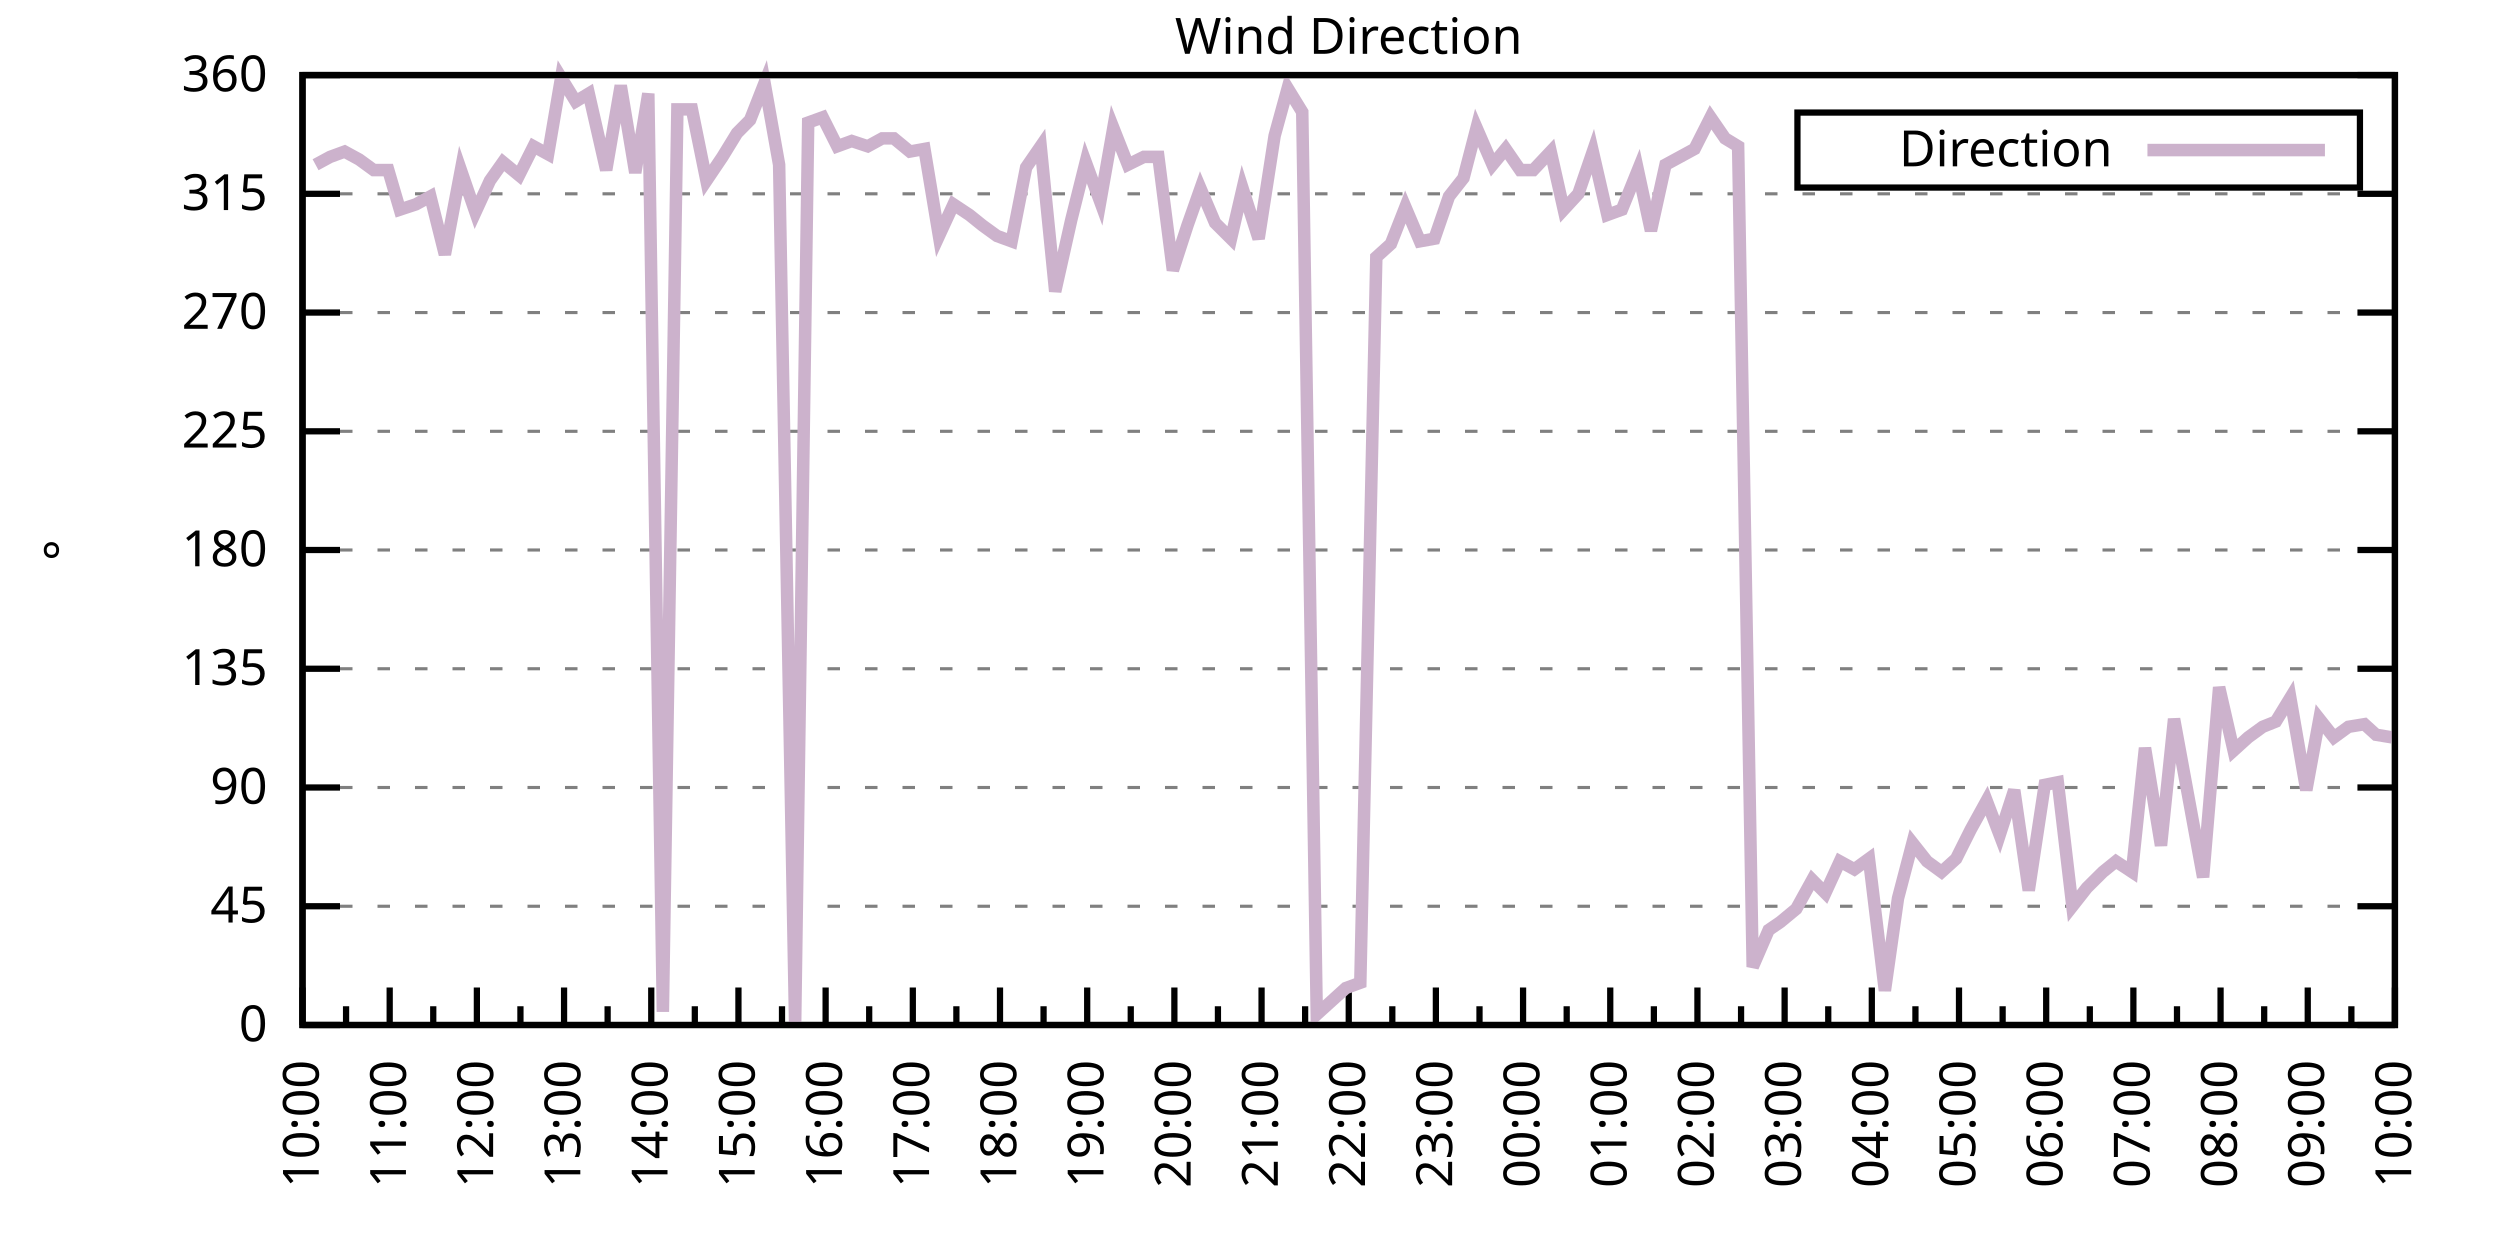
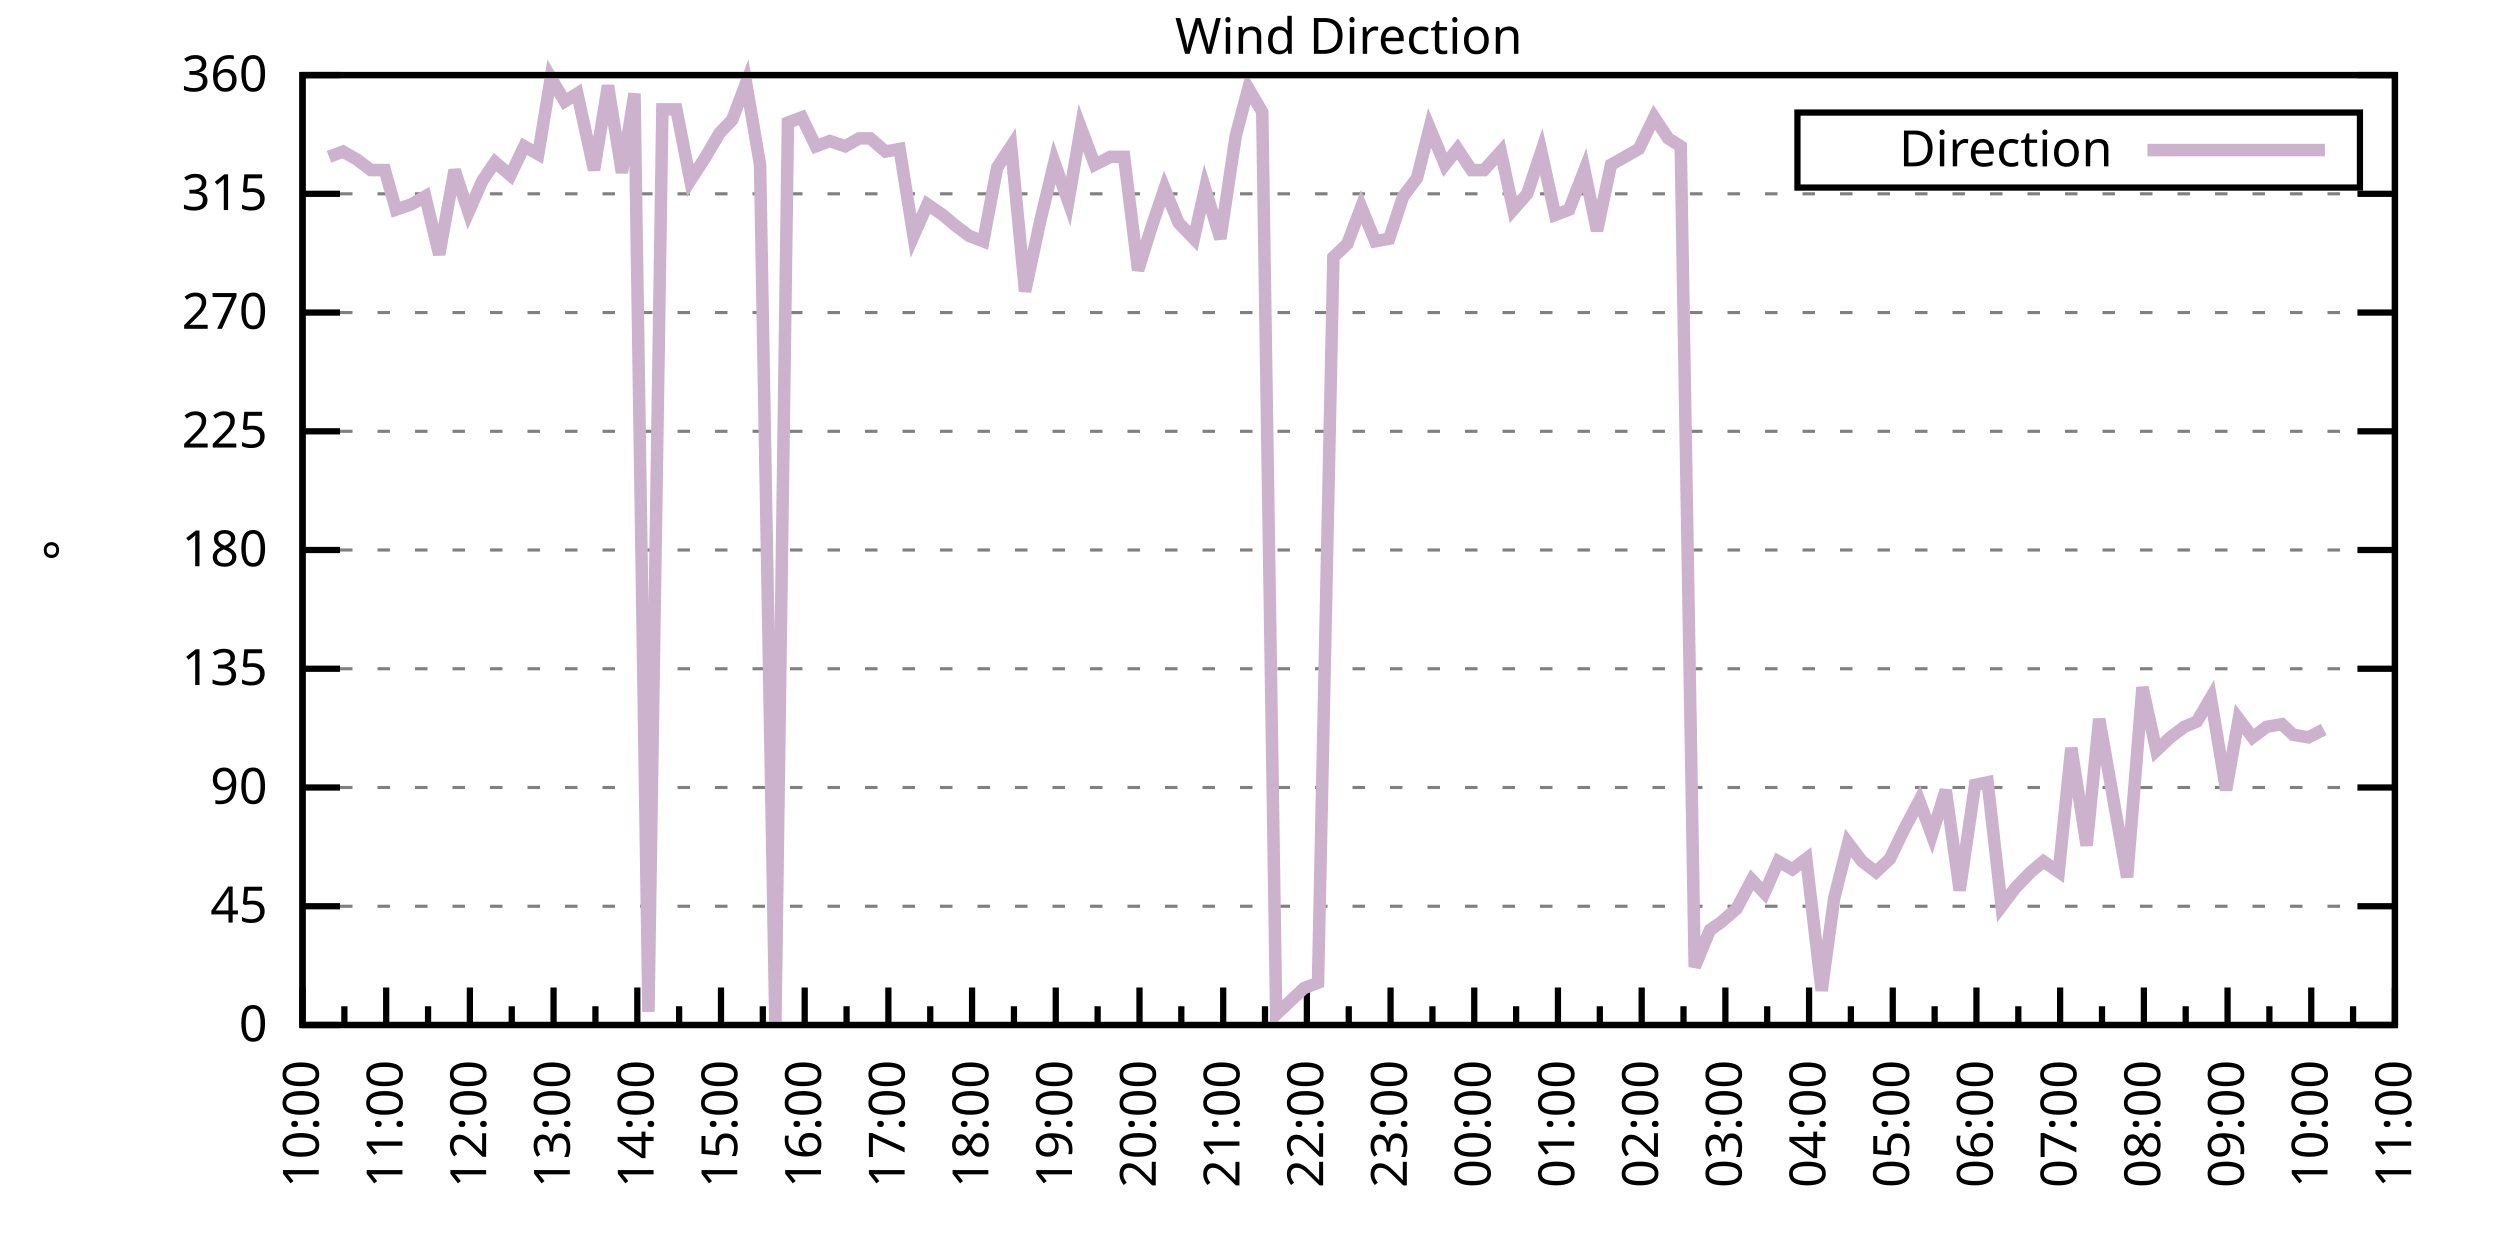
<svg xmlns="http://www.w3.org/2000/svg" xmlns:xlink="http://www.w3.org/1999/xlink" width="400" height="200" viewBox="0 0 400 200">
  <g id="gnuplot_canvas">
    <rect x="0" y="0" width="400" height="200" fill="none" />
    <defs>
      <circle id="gpDot" r="0.5" stroke-width="0.5" stroke="currentColor" />
      <path id="gpPt0" stroke-width="0.333" stroke="currentColor" d="M-1,0 h2 M0,-1 v2" />
      <path id="gpPt1" stroke-width="0.333" stroke="currentColor" d="M-1,-1 L1,1 M1,-1 L-1,1" />
      <path id="gpPt2" stroke-width="0.333" stroke="currentColor" d="M-1,0 L1,0 M0,-1 L0,1 M-1,-1 L1,1 M-1,1 L1,-1" />
      <rect id="gpPt3" stroke-width="0.333" stroke="currentColor" x="-1" y="-1" width="2" height="2" />
      <rect id="gpPt4" stroke-width="0.333" stroke="currentColor" fill="currentColor" x="-1" y="-1" width="2" height="2" />
      <circle id="gpPt5" stroke-width="0.333" stroke="currentColor" cx="0" cy="0" r="1" />
      <use xlink:href="#gpPt5" id="gpPt6" fill="currentColor" stroke="none" />
      <path id="gpPt7" stroke-width="0.333" stroke="currentColor" d="M0,-1.33 L-1.33,0.67 L1.33,0.67 z" />
      <use xlink:href="#gpPt7" id="gpPt8" fill="currentColor" stroke="none" />
      <use xlink:href="#gpPt7" id="gpPt9" stroke="currentColor" transform="rotate(180)" />
      <use xlink:href="#gpPt9" id="gpPt10" fill="currentColor" stroke="none" />
      <use xlink:href="#gpPt3" id="gpPt11" stroke="currentColor" transform="rotate(45)" />
      <use xlink:href="#gpPt11" id="gpPt12" fill="currentColor" stroke="none" />
      <path id="gpPt13" stroke-width="0.333" stroke="currentColor" d="M0,1.330 L1.265,0.411 L0.782,-1.067 L-0.782,-1.076 L-1.265,0.411 z" />
      <use xlink:href="#gpPt13" id="gpPt14" fill="currentColor" stroke="none" />
      <filter id="textbox" filterUnits="objectBoundingBox" x="0" y="0" height="1" width="1">
        <feFlood flood-color="white" flood-opacity="1" result="bgnd" />
        <feComposite in="SourceGraphic" in2="bgnd" operator="atop" />
      </filter>
      <filter id="greybox" filterUnits="objectBoundingBox" x="0" y="0" height="1" width="1">
        <feFlood flood-color="lightgrey" flood-opacity="1" result="grey" />
        <feComposite in="SourceGraphic" in2="grey" operator="atop" />
      </filter>
    </defs>
    <g fill="none" color="white" stroke="currentColor" stroke-width="1.00" stroke-linecap="butt" stroke-linejoin="miter">
</g>
    <g fill="none" color="black" stroke="currentColor" stroke-width="1.00" stroke-linecap="butt" stroke-linejoin="miter">
      <g stroke="none" shape-rendering="crispEdges">
        <polygon fill="rgb(255, 255, 255)" points="48.40,164.00 383.18,164.00 383.18,12.02 48.40,12.02 " />
      </g>
    </g>
    <g fill="none" color="black" stroke="currentColor" stroke-width="1.00" stroke-linecap="butt" stroke-linejoin="miter">
</g>
    <g fill="none" color="black" stroke="black" stroke-width="0.50" stroke-linecap="butt" stroke-linejoin="miter">
</g>
    <g fill="none" color="gray" stroke="currentColor" stroke-width="0.50" stroke-linecap="butt" stroke-linejoin="miter">
      <path stroke="gray" stroke-dasharray="2,4" class="gridline" d="M48.40,164.00 L383.19,164.00  " />
    </g>
    <g fill="none" color="gray" stroke="gray" stroke-width="1.00" stroke-linecap="butt" stroke-linejoin="miter">
</g>
    <g fill="none" color="black" stroke="currentColor" stroke-width="1.00" stroke-linecap="butt" stroke-linejoin="miter">
      <path stroke="black" d="M48.40,164.00 L54.40,164.00 M383.19,164.00 L377.19,164.00  " />
      <g transform="translate(42.80,166.60)" stroke="none" fill="black" font-family="Sans" font-size="8.00" text-anchor="end">
        <text>
          <tspan font-family="Sans"> 0</tspan>
        </text>
      </g>
    </g>
    <g fill="none" color="black" stroke="currentColor" stroke-width="1.00" stroke-linecap="butt" stroke-linejoin="miter">
</g>
    <g fill="none" color="black" stroke="black" stroke-width="0.50" stroke-linecap="butt" stroke-linejoin="miter">
</g>
    <g fill="none" color="gray" stroke="currentColor" stroke-width="0.50" stroke-linecap="butt" stroke-linejoin="miter">
      <path stroke="gray" stroke-dasharray="2,4" class="gridline" d="M48.40,145.00 L383.19,145.00  " />
    </g>
    <g fill="none" color="gray" stroke="gray" stroke-width="1.00" stroke-linecap="butt" stroke-linejoin="miter">
</g>
    <g fill="none" color="black" stroke="currentColor" stroke-width="1.00" stroke-linecap="butt" stroke-linejoin="miter">
      <path stroke="black" d="M48.40,145.00 L54.40,145.00 M383.19,145.00 L377.19,145.00  " />
      <g transform="translate(42.80,147.60)" stroke="none" fill="black" font-family="Sans" font-size="8.00" text-anchor="end">
        <text>
          <tspan font-family="Sans"> 45</tspan>
        </text>
      </g>
    </g>
    <g fill="none" color="black" stroke="currentColor" stroke-width="1.00" stroke-linecap="butt" stroke-linejoin="miter">
</g>
    <g fill="none" color="black" stroke="black" stroke-width="0.50" stroke-linecap="butt" stroke-linejoin="miter">
</g>
    <g fill="none" color="gray" stroke="currentColor" stroke-width="0.50" stroke-linecap="butt" stroke-linejoin="miter">
      <path stroke="gray" stroke-dasharray="2,4" class="gridline" d="M48.40,126.00 L383.19,126.00  " />
    </g>
    <g fill="none" color="gray" stroke="gray" stroke-width="1.00" stroke-linecap="butt" stroke-linejoin="miter">
</g>
    <g fill="none" color="black" stroke="currentColor" stroke-width="1.00" stroke-linecap="butt" stroke-linejoin="miter">
      <path stroke="black" d="M48.40,126.00 L54.40,126.00 M383.19,126.00 L377.19,126.00  " />
      <g transform="translate(42.80,128.60)" stroke="none" fill="black" font-family="Sans" font-size="8.00" text-anchor="end">
        <text>
          <tspan font-family="Sans"> 90</tspan>
        </text>
      </g>
    </g>
    <g fill="none" color="black" stroke="currentColor" stroke-width="1.00" stroke-linecap="butt" stroke-linejoin="miter">
</g>
    <g fill="none" color="black" stroke="black" stroke-width="0.50" stroke-linecap="butt" stroke-linejoin="miter">
</g>
    <g fill="none" color="gray" stroke="currentColor" stroke-width="0.50" stroke-linecap="butt" stroke-linejoin="miter">
      <path stroke="gray" stroke-dasharray="2,4" class="gridline" d="M48.40,107.00 L383.19,107.00  " />
    </g>
    <g fill="none" color="gray" stroke="gray" stroke-width="1.00" stroke-linecap="butt" stroke-linejoin="miter">
</g>
    <g fill="none" color="black" stroke="currentColor" stroke-width="1.00" stroke-linecap="butt" stroke-linejoin="miter">
      <path stroke="black" d="M48.40,107.00 L54.40,107.00 M383.19,107.00 L377.19,107.00  " />
      <g transform="translate(42.80,109.60)" stroke="none" fill="black" font-family="Sans" font-size="8.00" text-anchor="end">
        <text>
          <tspan font-family="Sans"> 135</tspan>
        </text>
      </g>
    </g>
    <g fill="none" color="black" stroke="currentColor" stroke-width="1.00" stroke-linecap="butt" stroke-linejoin="miter">
</g>
    <g fill="none" color="black" stroke="black" stroke-width="0.50" stroke-linecap="butt" stroke-linejoin="miter">
</g>
    <g fill="none" color="gray" stroke="currentColor" stroke-width="0.50" stroke-linecap="butt" stroke-linejoin="miter">
      <path stroke="gray" stroke-dasharray="2,4" class="gridline" d="M48.40,88.00 L383.19,88.00  " />
    </g>
    <g fill="none" color="gray" stroke="gray" stroke-width="1.00" stroke-linecap="butt" stroke-linejoin="miter">
</g>
    <g fill="none" color="black" stroke="currentColor" stroke-width="1.00" stroke-linecap="butt" stroke-linejoin="miter">
      <path stroke="black" d="M48.40,88.00 L54.40,88.00 M383.19,88.00 L377.19,88.00  " />
      <g transform="translate(42.80,90.60)" stroke="none" fill="black" font-family="Sans" font-size="8.00" text-anchor="end">
        <text>
          <tspan font-family="Sans"> 180</tspan>
        </text>
      </g>
    </g>
    <g fill="none" color="black" stroke="currentColor" stroke-width="1.00" stroke-linecap="butt" stroke-linejoin="miter">
</g>
    <g fill="none" color="black" stroke="black" stroke-width="0.50" stroke-linecap="butt" stroke-linejoin="miter">
</g>
    <g fill="none" color="gray" stroke="currentColor" stroke-width="0.50" stroke-linecap="butt" stroke-linejoin="miter">
      <path stroke="gray" stroke-dasharray="2,4" class="gridline" d="M48.40,69.01 L383.19,69.01  " />
    </g>
    <g fill="none" color="gray" stroke="gray" stroke-width="1.00" stroke-linecap="butt" stroke-linejoin="miter">
</g>
    <g fill="none" color="black" stroke="currentColor" stroke-width="1.00" stroke-linecap="butt" stroke-linejoin="miter">
      <path stroke="black" d="M48.40,69.01 L54.40,69.01 M383.19,69.01 L377.19,69.01  " />
      <g transform="translate(42.80,71.61)" stroke="none" fill="black" font-family="Sans" font-size="8.00" text-anchor="end">
        <text>
          <tspan font-family="Sans"> 225</tspan>
        </text>
      </g>
    </g>
    <g fill="none" color="black" stroke="currentColor" stroke-width="1.00" stroke-linecap="butt" stroke-linejoin="miter">
</g>
    <g fill="none" color="black" stroke="black" stroke-width="0.50" stroke-linecap="butt" stroke-linejoin="miter">
</g>
    <g fill="none" color="gray" stroke="currentColor" stroke-width="0.50" stroke-linecap="butt" stroke-linejoin="miter">
      <path stroke="gray" stroke-dasharray="2,4" class="gridline" d="M48.40,50.01 L383.19,50.01  " />
    </g>
    <g fill="none" color="gray" stroke="gray" stroke-width="1.00" stroke-linecap="butt" stroke-linejoin="miter">
</g>
    <g fill="none" color="black" stroke="currentColor" stroke-width="1.00" stroke-linecap="butt" stroke-linejoin="miter">
      <path stroke="black" d="M48.40,50.01 L54.40,50.01 M383.19,50.01 L377.19,50.01  " />
      <g transform="translate(42.80,52.61)" stroke="none" fill="black" font-family="Sans" font-size="8.00" text-anchor="end">
        <text>
          <tspan font-family="Sans"> 270</tspan>
        </text>
      </g>
    </g>
    <g fill="none" color="black" stroke="currentColor" stroke-width="1.00" stroke-linecap="butt" stroke-linejoin="miter">
</g>
    <g fill="none" color="black" stroke="black" stroke-width="0.50" stroke-linecap="butt" stroke-linejoin="miter">
</g>
    <g fill="none" color="gray" stroke="currentColor" stroke-width="0.50" stroke-linecap="butt" stroke-linejoin="miter">
      <path stroke="gray" stroke-dasharray="2,4" class="gridline" d="M48.40,31.01 L383.19,31.01  " />
    </g>
    <g fill="none" color="gray" stroke="gray" stroke-width="1.00" stroke-linecap="butt" stroke-linejoin="miter">
</g>
    <g fill="none" color="black" stroke="currentColor" stroke-width="1.00" stroke-linecap="butt" stroke-linejoin="miter">
      <path stroke="black" d="M48.40,31.01 L54.40,31.01 M383.19,31.01 L377.19,31.01  " />
      <g transform="translate(42.80,33.61)" stroke="none" fill="black" font-family="Sans" font-size="8.00" text-anchor="end">
        <text>
          <tspan font-family="Sans"> 315</tspan>
        </text>
      </g>
    </g>
    <g fill="none" color="black" stroke="currentColor" stroke-width="1.00" stroke-linecap="butt" stroke-linejoin="miter">
</g>
    <g fill="none" color="black" stroke="black" stroke-width="0.50" stroke-linecap="butt" stroke-linejoin="miter">
</g>
    <g fill="none" color="gray" stroke="currentColor" stroke-width="0.50" stroke-linecap="butt" stroke-linejoin="miter">
      <path stroke="gray" stroke-dasharray="2,4" class="gridline" d="M48.40,12.01 L383.19,12.01  " />
    </g>
    <g fill="none" color="gray" stroke="gray" stroke-width="1.00" stroke-linecap="butt" stroke-linejoin="miter">
</g>
    <g fill="none" color="black" stroke="currentColor" stroke-width="1.00" stroke-linecap="butt" stroke-linejoin="miter">
      <path stroke="black" d="M48.40,12.01 L54.40,12.01 M383.19,12.01 L377.19,12.01  " />
      <g transform="translate(42.80,14.61)" stroke="none" fill="black" font-family="Sans" font-size="8.00" text-anchor="end">
        <text>
          <tspan font-family="Sans"> 360</tspan>
        </text>
      </g>
    </g>
    <g fill="none" color="black" stroke="currentColor" stroke-width="1.00" stroke-linecap="butt" stroke-linejoin="miter">
      <path stroke="black" d="M48.40,164.00 L48.40,158.00  " />
      <g transform="translate(51.00,169.60) rotate(270)" stroke="none" fill="black" font-family="Sans" font-size="8.00" text-anchor="end">
        <text>
          <tspan font-family="Sans">10:00</tspan>
        </text>
      </g>
    </g>
    <g fill="none" color="black" stroke="currentColor" stroke-width="1.00" stroke-linecap="butt" stroke-linejoin="miter">
-       <path stroke="black" d="M55.37,164.00 L55.37,161.00 M62.35,164.00 L62.35,158.00  " />
-       <g transform="translate(64.95,169.60) rotate(270)" stroke="none" fill="black" font-family="Sans" font-size="8.00" text-anchor="end">
+       <path stroke="black" d="M55.10,164.00 L55.10,161.00 M61.79,164.00 L61.79,158.00  " />
+       <g transform="translate(64.39,169.60) rotate(270)" stroke="none" fill="black" font-family="Sans" font-size="8.00" text-anchor="end">
        <text>
          <tspan font-family="Sans">11:00</tspan>
        </text>
      </g>
    </g>
    <g fill="none" color="black" stroke="currentColor" stroke-width="1.00" stroke-linecap="butt" stroke-linejoin="miter">
-       <path stroke="black" d="M69.32,164.00 L69.32,161.00 M76.30,164.00 L76.30,158.00  " />
-       <g transform="translate(78.90,169.60) rotate(270)" stroke="none" fill="black" font-family="Sans" font-size="8.00" text-anchor="end">
+       <path stroke="black" d="M68.49,164.00 L68.49,161.00 M75.18,164.00 L75.18,158.00  " />
+       <g transform="translate(77.78,169.60) rotate(270)" stroke="none" fill="black" font-family="Sans" font-size="8.00" text-anchor="end">
        <text>
          <tspan font-family="Sans">12:00</tspan>
        </text>
      </g>
    </g>
    <g fill="none" color="black" stroke="currentColor" stroke-width="1.00" stroke-linecap="butt" stroke-linejoin="miter">
-       <path stroke="black" d="M83.27,164.00 L83.27,161.00 M90.25,164.00 L90.25,158.00  " />
-       <g transform="translate(92.85,169.60) rotate(270)" stroke="none" fill="black" font-family="Sans" font-size="8.00" text-anchor="end">
+       <path stroke="black" d="M81.88,164.00 L81.88,161.00 M88.57,164.00 L88.57,158.00  " />
+       <g transform="translate(91.17,169.60) rotate(270)" stroke="none" fill="black" font-family="Sans" font-size="8.00" text-anchor="end">
        <text>
          <tspan font-family="Sans">13:00</tspan>
        </text>
      </g>
    </g>
    <g fill="none" color="black" stroke="currentColor" stroke-width="1.00" stroke-linecap="butt" stroke-linejoin="miter">
-       <path stroke="black" d="M97.22,164.00 L97.22,161.00 M104.20,164.00 L104.20,158.00  " />
-       <g transform="translate(106.80,169.60) rotate(270)" stroke="none" fill="black" font-family="Sans" font-size="8.00" text-anchor="end">
+       <path stroke="black" d="M95.27,164.00 L95.27,161.00 M101.97,164.00 L101.97,158.00  " />
+       <g transform="translate(104.57,169.60) rotate(270)" stroke="none" fill="black" font-family="Sans" font-size="8.00" text-anchor="end">
        <text>
          <tspan font-family="Sans">14:00</tspan>
        </text>
      </g>
    </g>
    <g fill="none" color="black" stroke="currentColor" stroke-width="1.00" stroke-linecap="butt" stroke-linejoin="miter">
-       <path stroke="black" d="M111.17,164.00 L111.17,161.00 M118.15,164.00 L118.15,158.00  " />
-       <g transform="translate(120.75,169.60) rotate(270)" stroke="none" fill="black" font-family="Sans" font-size="8.00" text-anchor="end">
+       <path stroke="black" d="M108.66,164.00 L108.66,161.00 M115.36,164.00 L115.36,158.00  " />
+       <g transform="translate(117.96,169.60) rotate(270)" stroke="none" fill="black" font-family="Sans" font-size="8.00" text-anchor="end">
        <text>
          <tspan font-family="Sans">15:00</tspan>
        </text>
      </g>
    </g>
    <g fill="none" color="black" stroke="currentColor" stroke-width="1.00" stroke-linecap="butt" stroke-linejoin="miter">
-       <path stroke="black" d="M125.12,164.00 L125.12,161.00 M132.10,164.00 L132.10,158.00  " />
-       <g transform="translate(134.70,169.60) rotate(270)" stroke="none" fill="black" font-family="Sans" font-size="8.00" text-anchor="end">
+       <path stroke="black" d="M122.05,164.00 L122.05,161.00 M128.75,164.00 L128.75,158.00  " />
+       <g transform="translate(131.35,169.60) rotate(270)" stroke="none" fill="black" font-family="Sans" font-size="8.00" text-anchor="end">
        <text>
          <tspan font-family="Sans">16:00</tspan>
        </text>
      </g>
    </g>
    <g fill="none" color="black" stroke="currentColor" stroke-width="1.00" stroke-linecap="butt" stroke-linejoin="miter">
-       <path stroke="black" d="M139.07,164.00 L139.07,161.00 M146.05,164.00 L146.05,158.00  " />
-       <g transform="translate(148.65,169.60) rotate(270)" stroke="none" fill="black" font-family="Sans" font-size="8.00" text-anchor="end">
+       <path stroke="black" d="M135.45,164.00 L135.45,161.00 M142.14,164.00 L142.14,158.00  " />
+       <g transform="translate(144.74,169.60) rotate(270)" stroke="none" fill="black" font-family="Sans" font-size="8.00" text-anchor="end">
        <text>
          <tspan font-family="Sans">17:00</tspan>
        </text>
      </g>
    </g>
    <g fill="none" color="black" stroke="currentColor" stroke-width="1.00" stroke-linecap="butt" stroke-linejoin="miter">
-       <path stroke="black" d="M153.02,164.00 L153.02,161.00 M160.00,164.00 L160.00,158.00  " />
-       <g transform="translate(162.60,169.60) rotate(270)" stroke="none" fill="black" font-family="Sans" font-size="8.00" text-anchor="end">
+       <path stroke="black" d="M148.84,164.00 L148.84,161.00 M155.53,164.00 L155.53,158.00  " />
+       <g transform="translate(158.13,169.60) rotate(270)" stroke="none" fill="black" font-family="Sans" font-size="8.00" text-anchor="end">
        <text>
          <tspan font-family="Sans">18:00</tspan>
        </text>
      </g>
    </g>
    <g fill="none" color="black" stroke="currentColor" stroke-width="1.00" stroke-linecap="butt" stroke-linejoin="miter">
-       <path stroke="black" d="M166.97,164.00 L166.97,161.00 M173.95,164.00 L173.95,158.00  " />
-       <g transform="translate(176.55,169.60) rotate(270)" stroke="none" fill="black" font-family="Sans" font-size="8.00" text-anchor="end">
+       <path stroke="black" d="M162.23,164.00 L162.23,161.00 M168.92,164.00 L168.92,158.00  " />
+       <g transform="translate(171.52,169.60) rotate(270)" stroke="none" fill="black" font-family="Sans" font-size="8.00" text-anchor="end">
        <text>
          <tspan font-family="Sans">19:00</tspan>
        </text>
      </g>
    </g>
    <g fill="none" color="black" stroke="currentColor" stroke-width="1.00" stroke-linecap="butt" stroke-linejoin="miter">
-       <path stroke="black" d="M180.92,164.00 L180.92,161.00 M187.90,164.00 L187.90,158.00  " />
-       <g transform="translate(190.50,169.60) rotate(270)" stroke="none" fill="black" font-family="Sans" font-size="8.00" text-anchor="end">
+       <path stroke="black" d="M175.62,164.00 L175.62,161.00 M182.32,164.00 L182.32,158.00  " />
+       <g transform="translate(184.92,169.60) rotate(270)" stroke="none" fill="black" font-family="Sans" font-size="8.00" text-anchor="end">
        <text>
          <tspan font-family="Sans">20:00</tspan>
        </text>
      </g>
    </g>
    <g fill="none" color="black" stroke="currentColor" stroke-width="1.00" stroke-linecap="butt" stroke-linejoin="miter">
-       <path stroke="black" d="M194.87,164.00 L194.87,161.00 M201.85,164.00 L201.85,158.00  " />
-       <g transform="translate(204.45,169.60) rotate(270)" stroke="none" fill="black" font-family="Sans" font-size="8.00" text-anchor="end">
+       <path stroke="black" d="M189.01,164.00 L189.01,161.00 M195.71,164.00 L195.71,158.00  " />
+       <g transform="translate(198.31,169.60) rotate(270)" stroke="none" fill="black" font-family="Sans" font-size="8.00" text-anchor="end">
        <text>
          <tspan font-family="Sans">21:00</tspan>
        </text>
      </g>
    </g>
    <g fill="none" color="black" stroke="currentColor" stroke-width="1.00" stroke-linecap="butt" stroke-linejoin="miter">
-       <path stroke="black" d="M208.82,164.00 L208.82,161.00 M215.80,164.00 L215.80,158.00  " />
-       <g transform="translate(218.40,169.60) rotate(270)" stroke="none" fill="black" font-family="Sans" font-size="8.00" text-anchor="end">
+       <path stroke="black" d="M202.40,164.00 L202.40,161.00 M209.10,164.00 L209.10,158.00  " />
+       <g transform="translate(211.70,169.60) rotate(270)" stroke="none" fill="black" font-family="Sans" font-size="8.00" text-anchor="end">
        <text>
          <tspan font-family="Sans">22:00</tspan>
        </text>
      </g>
    </g>
    <g fill="none" color="black" stroke="currentColor" stroke-width="1.00" stroke-linecap="butt" stroke-linejoin="miter">
-       <path stroke="black" d="M222.77,164.00 L222.77,161.00 M229.74,164.00 L229.74,158.00  " />
-       <g transform="translate(232.34,169.60) rotate(270)" stroke="none" fill="black" font-family="Sans" font-size="8.00" text-anchor="end">
+       <path stroke="black" d="M215.80,164.00 L215.80,161.00 M222.49,164.00 L222.49,158.00  " />
+       <g transform="translate(225.09,169.60) rotate(270)" stroke="none" fill="black" font-family="Sans" font-size="8.00" text-anchor="end">
        <text>
          <tspan font-family="Sans">23:00</tspan>
        </text>
      </g>
    </g>
    <g fill="none" color="black" stroke="currentColor" stroke-width="1.00" stroke-linecap="butt" stroke-linejoin="miter">
-       <path stroke="black" d="M236.72,164.00 L236.72,161.00 M243.69,164.00 L243.69,158.00  " />
-       <g transform="translate(246.29,169.60) rotate(270)" stroke="none" fill="black" font-family="Sans" font-size="8.00" text-anchor="end">
+       <path stroke="black" d="M229.19,164.00 L229.19,161.00 M235.88,164.00 L235.88,158.00  " />
+       <g transform="translate(238.48,169.60) rotate(270)" stroke="none" fill="black" font-family="Sans" font-size="8.00" text-anchor="end">
        <text>
          <tspan font-family="Sans">00:00</tspan>
        </text>
      </g>
    </g>
    <g fill="none" color="black" stroke="currentColor" stroke-width="1.00" stroke-linecap="butt" stroke-linejoin="miter">
-       <path stroke="black" d="M250.67,164.00 L250.67,161.00 M257.64,164.00 L257.64,158.00  " />
-       <g transform="translate(260.24,169.60) rotate(270)" stroke="none" fill="black" font-family="Sans" font-size="8.00" text-anchor="end">
+       <path stroke="black" d="M242.58,164.00 L242.58,161.00 M249.27,164.00 L249.27,158.00  " />
+       <g transform="translate(251.87,169.60) rotate(270)" stroke="none" fill="black" font-family="Sans" font-size="8.00" text-anchor="end">
        <text>
          <tspan font-family="Sans">01:00</tspan>
        </text>
      </g>
    </g>
    <g fill="none" color="black" stroke="currentColor" stroke-width="1.00" stroke-linecap="butt" stroke-linejoin="miter">
-       <path stroke="black" d="M264.62,164.00 L264.62,161.00 M271.59,164.00 L271.59,158.00  " />
-       <g transform="translate(274.19,169.60) rotate(270)" stroke="none" fill="black" font-family="Sans" font-size="8.00" text-anchor="end">
+       <path stroke="black" d="M255.97,164.00 L255.97,161.00 M262.67,164.00 L262.67,158.00  " />
+       <g transform="translate(265.27,169.60) rotate(270)" stroke="none" fill="black" font-family="Sans" font-size="8.00" text-anchor="end">
        <text>
          <tspan font-family="Sans">02:00</tspan>
        </text>
      </g>
    </g>
    <g fill="none" color="black" stroke="currentColor" stroke-width="1.00" stroke-linecap="butt" stroke-linejoin="miter">
-       <path stroke="black" d="M278.57,164.00 L278.57,161.00 M285.54,164.00 L285.54,158.00  " />
-       <g transform="translate(288.14,169.60) rotate(270)" stroke="none" fill="black" font-family="Sans" font-size="8.00" text-anchor="end">
+       <path stroke="black" d="M269.36,164.00 L269.36,161.00 M276.06,164.00 L276.06,158.00  " />
+       <g transform="translate(278.66,169.60) rotate(270)" stroke="none" fill="black" font-family="Sans" font-size="8.00" text-anchor="end">
        <text>
          <tspan font-family="Sans">03:00</tspan>
        </text>
      </g>
    </g>
    <g fill="none" color="black" stroke="currentColor" stroke-width="1.00" stroke-linecap="butt" stroke-linejoin="miter">
-       <path stroke="black" d="M292.52,164.00 L292.52,161.00 M299.49,164.00 L299.49,158.00  " />
-       <g transform="translate(302.09,169.60) rotate(270)" stroke="none" fill="black" font-family="Sans" font-size="8.00" text-anchor="end">
+       <path stroke="black" d="M282.75,164.00 L282.75,161.00 M289.45,164.00 L289.45,158.00  " />
+       <g transform="translate(292.05,169.60) rotate(270)" stroke="none" fill="black" font-family="Sans" font-size="8.00" text-anchor="end">
        <text>
          <tspan font-family="Sans">04:00</tspan>
        </text>
      </g>
    </g>
    <g fill="none" color="black" stroke="currentColor" stroke-width="1.00" stroke-linecap="butt" stroke-linejoin="miter">
-       <path stroke="black" d="M306.47,164.00 L306.47,161.00 M313.44,164.00 L313.44,158.00  " />
-       <g transform="translate(316.04,169.60) rotate(270)" stroke="none" fill="black" font-family="Sans" font-size="8.00" text-anchor="end">
+       <path stroke="black" d="M296.14,164.00 L296.14,161.00 M302.84,164.00 L302.84,158.00  " />
+       <g transform="translate(305.44,169.60) rotate(270)" stroke="none" fill="black" font-family="Sans" font-size="8.00" text-anchor="end">
        <text>
          <tspan font-family="Sans">05:00</tspan>
        </text>
      </g>
    </g>
    <g fill="none" color="black" stroke="currentColor" stroke-width="1.00" stroke-linecap="butt" stroke-linejoin="miter">
-       <path stroke="black" d="M320.42,164.00 L320.42,161.00 M327.39,164.00 L327.39,158.00  " />
-       <g transform="translate(329.99,169.60) rotate(270)" stroke="none" fill="black" font-family="Sans" font-size="8.00" text-anchor="end">
+       <path stroke="black" d="M309.54,164.00 L309.54,161.00 M316.23,164.00 L316.23,158.00  " />
+       <g transform="translate(318.83,169.60) rotate(270)" stroke="none" fill="black" font-family="Sans" font-size="8.00" text-anchor="end">
        <text>
          <tspan font-family="Sans">06:00</tspan>
        </text>
      </g>
    </g>
    <g fill="none" color="black" stroke="currentColor" stroke-width="1.00" stroke-linecap="butt" stroke-linejoin="miter">
-       <path stroke="black" d="M334.37,164.00 L334.37,161.00 M341.34,164.00 L341.34,158.00  " />
-       <g transform="translate(343.94,169.60) rotate(270)" stroke="none" fill="black" font-family="Sans" font-size="8.00" text-anchor="end">
+       <path stroke="black" d="M322.93,164.00 L322.93,161.00 M329.62,164.00 L329.62,158.00  " />
+       <g transform="translate(332.22,169.60) rotate(270)" stroke="none" fill="black" font-family="Sans" font-size="8.00" text-anchor="end">
        <text>
          <tspan font-family="Sans">07:00</tspan>
        </text>
      </g>
    </g>
    <g fill="none" color="black" stroke="currentColor" stroke-width="1.00" stroke-linecap="butt" stroke-linejoin="miter">
-       <path stroke="black" d="M348.32,164.00 L348.32,161.00 M355.29,164.00 L355.29,158.00  " />
-       <g transform="translate(357.89,169.60) rotate(270)" stroke="none" fill="black" font-family="Sans" font-size="8.00" text-anchor="end">
+       <path stroke="black" d="M336.32,164.00 L336.32,161.00 M343.02,164.00 L343.02,158.00  " />
+       <g transform="translate(345.62,169.60) rotate(270)" stroke="none" fill="black" font-family="Sans" font-size="8.00" text-anchor="end">
        <text>
          <tspan font-family="Sans">08:00</tspan>
        </text>
      </g>
    </g>
    <g fill="none" color="black" stroke="currentColor" stroke-width="1.00" stroke-linecap="butt" stroke-linejoin="miter">
-       <path stroke="black" d="M362.27,164.00 L362.27,161.00 M369.24,164.00 L369.24,158.00  " />
-       <g transform="translate(371.84,169.60) rotate(270)" stroke="none" fill="black" font-family="Sans" font-size="8.00" text-anchor="end">
+       <path stroke="black" d="M349.71,164.00 L349.71,161.00 M356.41,164.00 L356.41,158.00  " />
+       <g transform="translate(359.01,169.60) rotate(270)" stroke="none" fill="black" font-family="Sans" font-size="8.00" text-anchor="end">
        <text>
          <tspan font-family="Sans">09:00</tspan>
        </text>
      </g>
    </g>
    <g fill="none" color="black" stroke="currentColor" stroke-width="1.00" stroke-linecap="butt" stroke-linejoin="miter">
-       <path stroke="black" d="M376.22,164.00 L376.22,161.00 M383.19,164.00 L383.19,158.00  " />
+       <path stroke="black" d="M363.10,164.00 L363.10,161.00 M369.80,164.00 L369.80,158.00  " />
+       <g transform="translate(372.40,169.60) rotate(270)" stroke="none" fill="black" font-family="Sans" font-size="8.00" text-anchor="end">
+         <text>
+           <tspan font-family="Sans">10:00</tspan>
+         </text>
+       </g>
+     </g>
+     <g fill="none" color="black" stroke="currentColor" stroke-width="1.00" stroke-linecap="butt" stroke-linejoin="miter">
+       <path stroke="black" d="M376.49,164.00 L376.49,161.00 M383.19,164.00 L383.19,158.00  " />
      <g transform="translate(385.79,169.60) rotate(270)" stroke="none" fill="black" font-family="Sans" font-size="8.00" text-anchor="end">
        <text>
-           <tspan font-family="Sans">10:00</tspan>
+           <tspan font-family="Sans">11:00</tspan>
        </text>
      </g>
    </g>
    <g fill="none" color="black" stroke="currentColor" stroke-width="1.00" stroke-linecap="butt" stroke-linejoin="miter">
</g>
    <g fill="none" color="black" stroke="currentColor" stroke-width="1.00" stroke-linecap="butt" stroke-linejoin="miter">
      <path stroke="black" d="M48.40,12.01 L48.40,164.00 L383.19,164.00 L383.19,12.01 L48.40,12.01 Z  " />
    </g>
    <g fill="none" color="black" stroke="currentColor" stroke-width="1.00" stroke-linecap="butt" stroke-linejoin="miter">
      <g transform="translate(12.80,88.01) rotate(270)" stroke="none" fill="black" font-family="Sans" font-size="8.00" text-anchor="middle">
        <text>
          <tspan font-family="Sans">°</tspan>
        </text>
      </g>
    </g>
    <g fill="none" color="black" stroke="currentColor" stroke-width="1.00" stroke-linecap="butt" stroke-linejoin="miter">
</g>
    <g fill="none" color="black" stroke="currentColor" stroke-width="1.00" stroke-linecap="butt" stroke-linejoin="miter">
      <path stroke="black" d="M287.59,30.01 L287.59,18.01 L377.59,18.01 L377.59,30.01 L287.59,30.01 Z  " />
    </g>
    <g id="Wind_direction_plot_1">
      <g fill="none" color="white" stroke="black" stroke-width="2.00" stroke-linecap="butt" stroke-linejoin="miter">
</g>
      <g fill="none" color="black" stroke="currentColor" stroke-width="2.00" stroke-linecap="butt" stroke-linejoin="miter">
        <g transform="translate(337.99,26.61)" stroke="none" fill="black" font-family="Sans" font-size="8.00" text-anchor="end">
          <text>
            <tspan font-family="Sans">Direction</tspan>
          </text>
        </g>
      </g>
      <g fill="none" color="black" stroke="currentColor" stroke-width="2.00" stroke-linecap="butt" stroke-linejoin="miter">
-         <path stroke="rgb(204, 178, 204)" d="M343.59,24.01 L371.99,24.01 M50.49,26.36 L52.82,25.10 L55.14,24.25 L57.47,25.52 L59.79,27.21 L62.12,27.21   L63.98,33.54 L66.53,32.70 L68.86,31.43 L71.18,40.72 L73.74,27.21 L76.07,33.96 L78.39,28.90 L80.48,25.94   L83.04,28.05 L85.37,23.41 L87.69,24.68 L89.78,12.43 L92.11,16.23 L94.20,14.97 L96.99,27.21 L99.32,13.70   L101.64,27.63 L103.73,14.97 L106.06,161.89 L108.38,17.50 L110.71,17.50 L113.03,28.90 L115.59,25.10 L117.92,21.30   L120.01,19.19 L122.33,13.28 L124.66,26.36 L127.22,164.00 L129.31,19.61 L131.63,18.77 L133.96,23.41 L136.28,22.56   L138.84,23.41 L141.16,22.14 L143.02,22.14 L145.58,24.25 L147.91,23.83 L150.23,37.76 L152.56,32.70 L155.11,34.39   L157.21,36.08 L159.53,37.76 L161.86,38.61 L164.18,26.79 L166.51,23.41 L168.83,46.63 L171.39,35.23 L173.71,25.94   L176.04,32.28 L178.13,20.45 L180.46,26.36 L183.01,25.10 L185.34,25.10 L187.66,43.25 L189.99,36.08 L192.08,30.16   L194.41,35.65 L196.96,38.19 L198.82,30.16 L201.38,38.19 L203.94,21.72 L206.03,14.12 L208.36,17.92 L210.68,162.31   L213.01,160.20 L215.33,158.09 L217.65,157.24 L220.21,41.14 L222.54,39.03 L224.86,33.12 L227.19,38.61 L229.51,38.19   L231.84,31.43 L234.16,28.48 L236.25,20.45 L238.81,26.36 L240.90,23.83 L243.23,27.21 L245.32,27.21 L248.11,24.25   L250.20,33.54 L252.53,31.01 L254.85,24.25 L257.18,34.39 L259.50,33.54 L262.06,27.21 L264.15,36.92 L266.48,26.36   L268.80,25.10 L271.13,23.83 L273.69,18.77 L276.01,22.14 L278.10,23.41 L280.43,154.71 L282.99,148.80 L284.85,147.53   L287.40,145.42 L289.96,140.78 L292.05,142.89 L294.38,137.82 L296.70,139.09 L299.03,137.40 L301.58,158.51 L303.68,143.73   L306.00,134.87 L308.33,137.82 L310.65,139.51 L312.98,137.40 L315.30,132.76 L317.86,128.11 L319.95,133.60 L322.28,126.42   L324.60,142.47 L327.16,125.58 L329.25,125.16 L331.58,145.00 L333.90,142.05 L336.46,139.51 L338.55,137.82 L341.11,139.51   L343.20,119.67 L345.76,135.29 L347.85,115.03 L350.41,128.96 L352.50,140.36 L355.06,109.96 L357.38,120.09 L359.71,117.98   L362.03,116.29 L364.13,115.45 L366.45,111.65 L369.01,126.42 L371.10,115.03 L373.43,117.98 L375.75,116.29 L378.31,115.87   L380.17,117.56 L382.73,117.98  " />
+         <path stroke="rgb(204, 178, 204)" d="M343.59,24.01 L371.99,24.01 M52.64,25.10 L54.87,24.25 L57.10,25.52 L59.34,27.21 L61.57,27.21 L63.35,33.54   L65.81,32.70 L68.04,31.43 L70.27,40.72 L72.73,27.21 L74.96,33.96 L77.19,28.90 L79.20,25.94 L81.66,28.05   L83.89,23.41 L86.12,24.68 L88.13,12.43 L90.36,16.23 L92.37,14.97 L95.05,27.21 L97.28,13.70 L99.51,27.63   L101.52,14.97 L103.75,161.89 L105.98,17.50 L108.22,17.50 L110.45,28.90 L112.90,25.10 L115.13,21.30 L117.14,19.19   L119.38,13.28 L121.61,26.36 L124.06,164.00 L126.07,19.61 L128.30,18.77 L130.54,23.41 L132.77,22.56 L135.22,23.41   L137.45,22.14 L139.24,22.14 L141.69,24.25 L143.93,23.83 L146.16,37.76 L148.39,32.70 L150.85,34.39 L152.85,36.08   L155.09,37.76 L157.32,38.61 L159.55,26.79 L161.78,23.41 L164.01,46.63 L166.47,35.23 L168.70,25.94 L170.93,32.28   L172.94,20.45 L175.17,26.36 L177.63,25.10 L179.86,25.10 L182.09,43.25 L184.32,36.08 L186.33,30.16 L188.57,35.65   L191.02,38.19 L192.81,30.16 L195.26,38.19 L197.72,21.72 L199.73,14.12 L201.96,17.92 L204.19,162.31 L206.42,160.20   L208.65,158.09 L210.88,157.24 L213.34,41.14 L215.57,39.03 L217.80,33.12 L220.04,38.61 L222.27,38.19 L224.50,31.43   L226.73,28.48 L228.74,20.45 L231.20,26.36 L233.20,23.83 L235.44,27.21 L237.44,27.21 L240.12,24.25 L242.13,33.54   L244.36,31.01 L246.60,24.25 L248.83,34.39 L251.06,33.54 L253.51,27.21 L255.52,36.92 L257.76,26.36 L259.99,25.10   L262.22,23.83 L264.67,18.77 L266.91,22.14 L268.92,23.41 L271.15,154.71 L273.60,148.80 L275.39,147.53 L277.84,145.42   L280.30,140.78 L282.31,142.89 L284.54,137.82 L286.77,139.09 L289.00,137.40 L291.46,158.51 L293.47,143.73 L295.70,134.87   L297.93,137.82 L300.16,139.51 L302.39,137.40 L304.63,132.76 L307.08,128.11 L309.09,133.60 L311.32,126.42 L313.55,142.47   L316.01,125.58 L318.02,125.16 L320.25,145.00 L322.48,142.05 L324.94,139.51 L326.95,137.82 L329.40,139.51 L331.41,119.67   L333.86,135.29 L335.87,115.03 L338.33,128.96 L340.34,140.36 L342.79,109.96 L345.02,120.09 L347.26,117.98 L349.49,116.29   L351.50,115.45 L353.73,111.65 L356.18,126.42 L358.19,115.03 L360.42,117.98 L362.66,116.29 L365.11,115.87 L366.90,117.56   L369.35,117.98 L371.81,116.71  " />
      </g>
    </g>
    <g fill="none" color="black" stroke="currentColor" stroke-width="2.00" stroke-linecap="butt" stroke-linejoin="miter">
</g>
    <g fill="none" color="black" stroke="black" stroke-width="1.00" stroke-linecap="butt" stroke-linejoin="miter">
</g>
    <g fill="none" color="black" stroke="currentColor" stroke-width="1.00" stroke-linecap="butt" stroke-linejoin="miter">
      <path stroke="black" d="M48.40,12.01 L48.40,164.00 L383.19,164.00 L383.19,12.01 L48.40,12.01 Z  " />
    </g>
    <g fill="none" color="black" stroke="currentColor" stroke-width="1.00" stroke-linecap="butt" stroke-linejoin="miter">
      <g transform="translate(215.79,8.61)" stroke="none" fill="black" font-family="Sans" font-size="8.00" text-anchor="middle">
        <text>
          <tspan font-family="Sans">Wind Direction</tspan>
        </text>
      </g>
    </g>
    <g fill="none" color="black" stroke="currentColor" stroke-width="1.00" stroke-linecap="butt" stroke-linejoin="miter">
</g>
  </g>
</svg>
